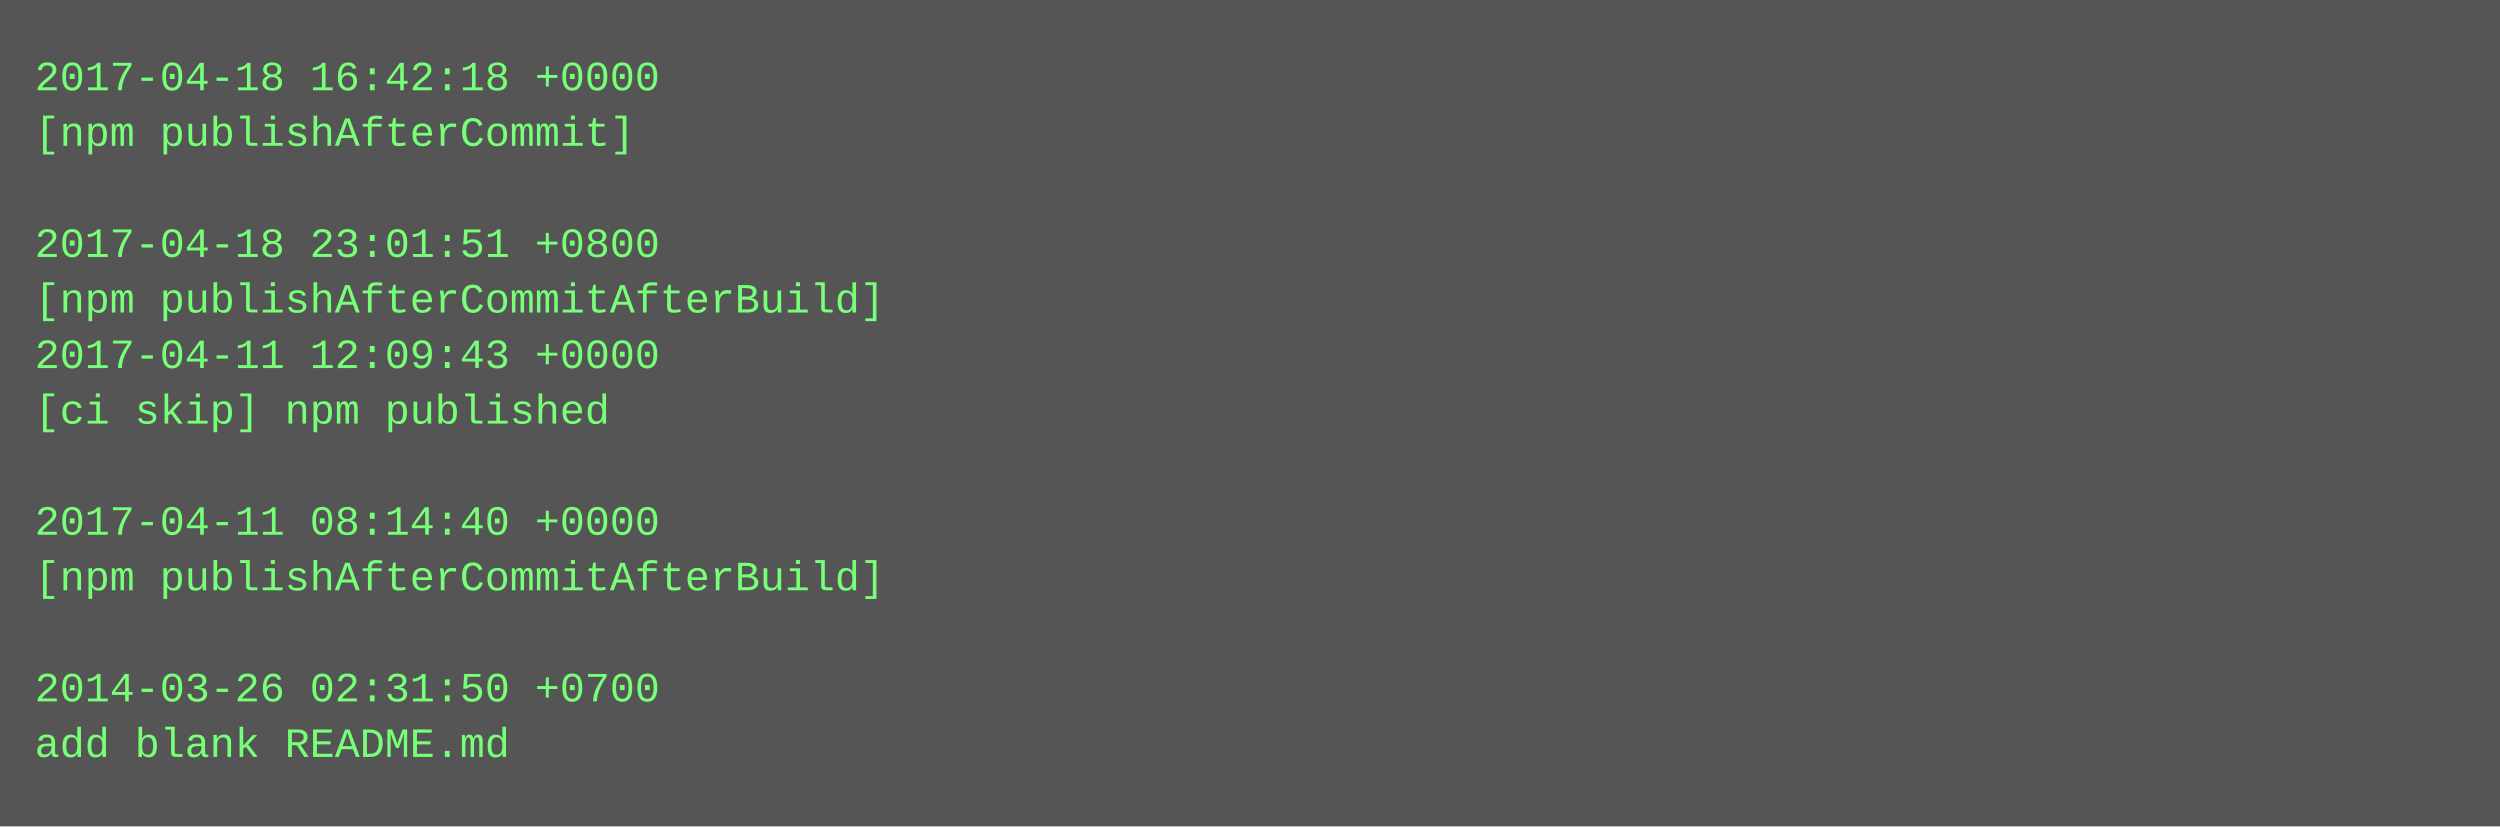
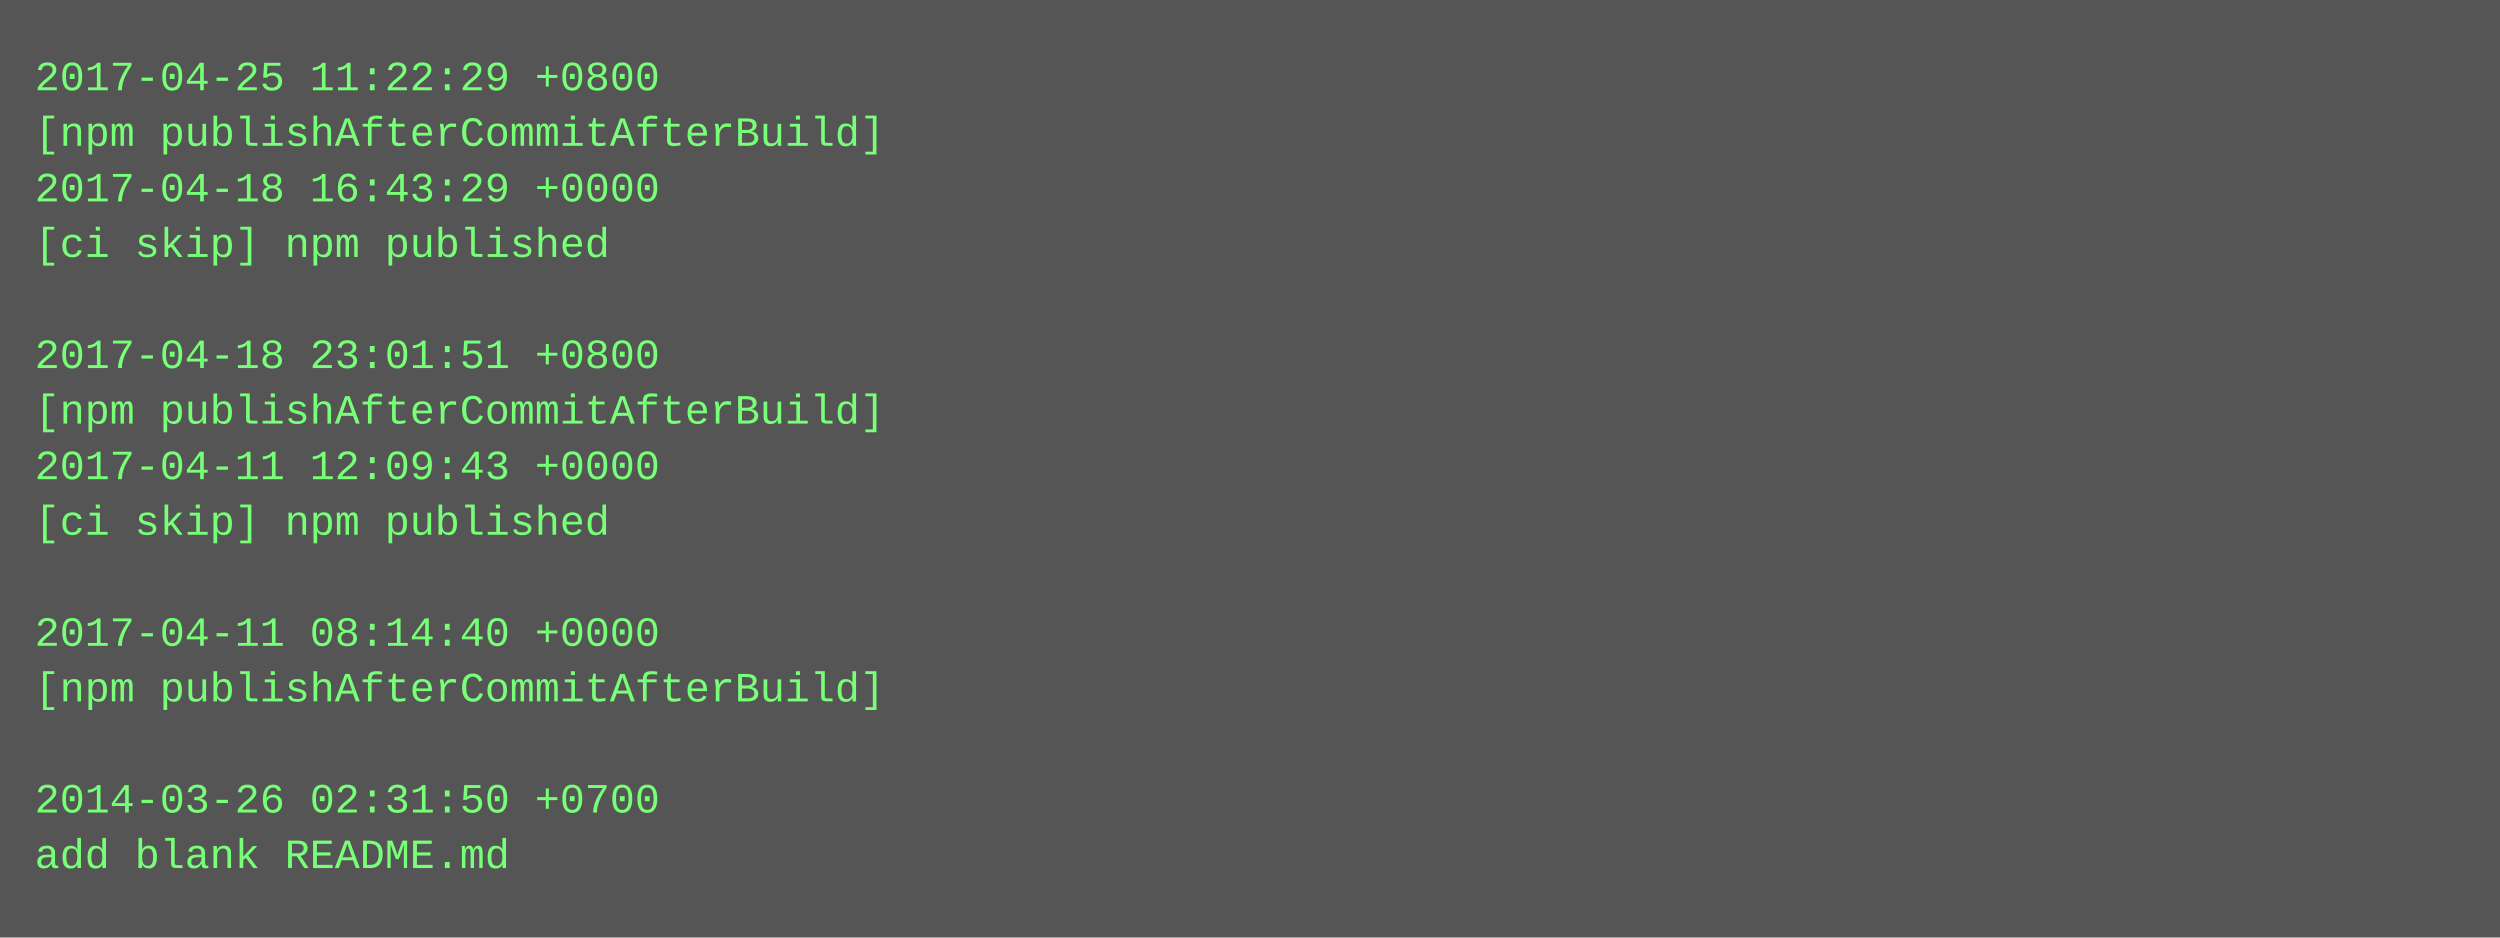
- <svg xmlns="http://www.w3.org/2000/svg" height="238" width="720">
-   <rect height="238" fill="#555" width="720" />
+ <svg xmlns="http://www.w3.org/2000/svg" height="270" width="720">
+   <rect height="270" fill="#555" width="720" />
  <text fill="#7f7" font-family="Courier New" font-size="12" xml:space="preserve">
-     <tspan x="10" y="26">2017-04-18 16:42:18 +0000</tspan>
-     <tspan x="10" y="42">[npm publishAfterCommit]</tspan>
-     <tspan x="10" y="58" />
-     <tspan x="10" y="74">2017-04-18 23:01:51 +0800</tspan>
-     <tspan x="10" y="90">[npm publishAfterCommitAfterBuild]</tspan>
-     <tspan x="10" y="106">2017-04-11 12:09:43 +0000</tspan>
-     <tspan x="10" y="122">[ci skip] npm published</tspan>
-     <tspan x="10" y="138" />
-     <tspan x="10" y="154">2017-04-11 08:14:40 +0000</tspan>
-     <tspan x="10" y="170">[npm publishAfterCommitAfterBuild]</tspan>
-     <tspan x="10" y="186" />
-     <tspan x="10" y="202">2014-03-26 02:31:50 +0700</tspan>
-     <tspan x="10" y="218">add blank README.md</tspan>
+     <tspan x="10" y="26">2017-04-25 11:22:29 +0800</tspan>
+     <tspan x="10" y="42">[npm publishAfterCommitAfterBuild]</tspan>
+     <tspan x="10" y="58">2017-04-18 16:43:29 +0000</tspan>
+     <tspan x="10" y="74">[ci skip] npm published</tspan>
+     <tspan x="10" y="90" />
+     <tspan x="10" y="106">2017-04-18 23:01:51 +0800</tspan>
+     <tspan x="10" y="122">[npm publishAfterCommitAfterBuild]</tspan>
+     <tspan x="10" y="138">2017-04-11 12:09:43 +0000</tspan>
+     <tspan x="10" y="154">[ci skip] npm published</tspan>
+     <tspan x="10" y="170" />
+     <tspan x="10" y="186">2017-04-11 08:14:40 +0000</tspan>
+     <tspan x="10" y="202">[npm publishAfterCommitAfterBuild]</tspan>
+     <tspan x="10" y="218" />
+     <tspan x="10" y="234">2014-03-26 02:31:50 +0700</tspan>
+     <tspan x="10" y="250">add blank README.md</tspan>
  </text>
</svg>
